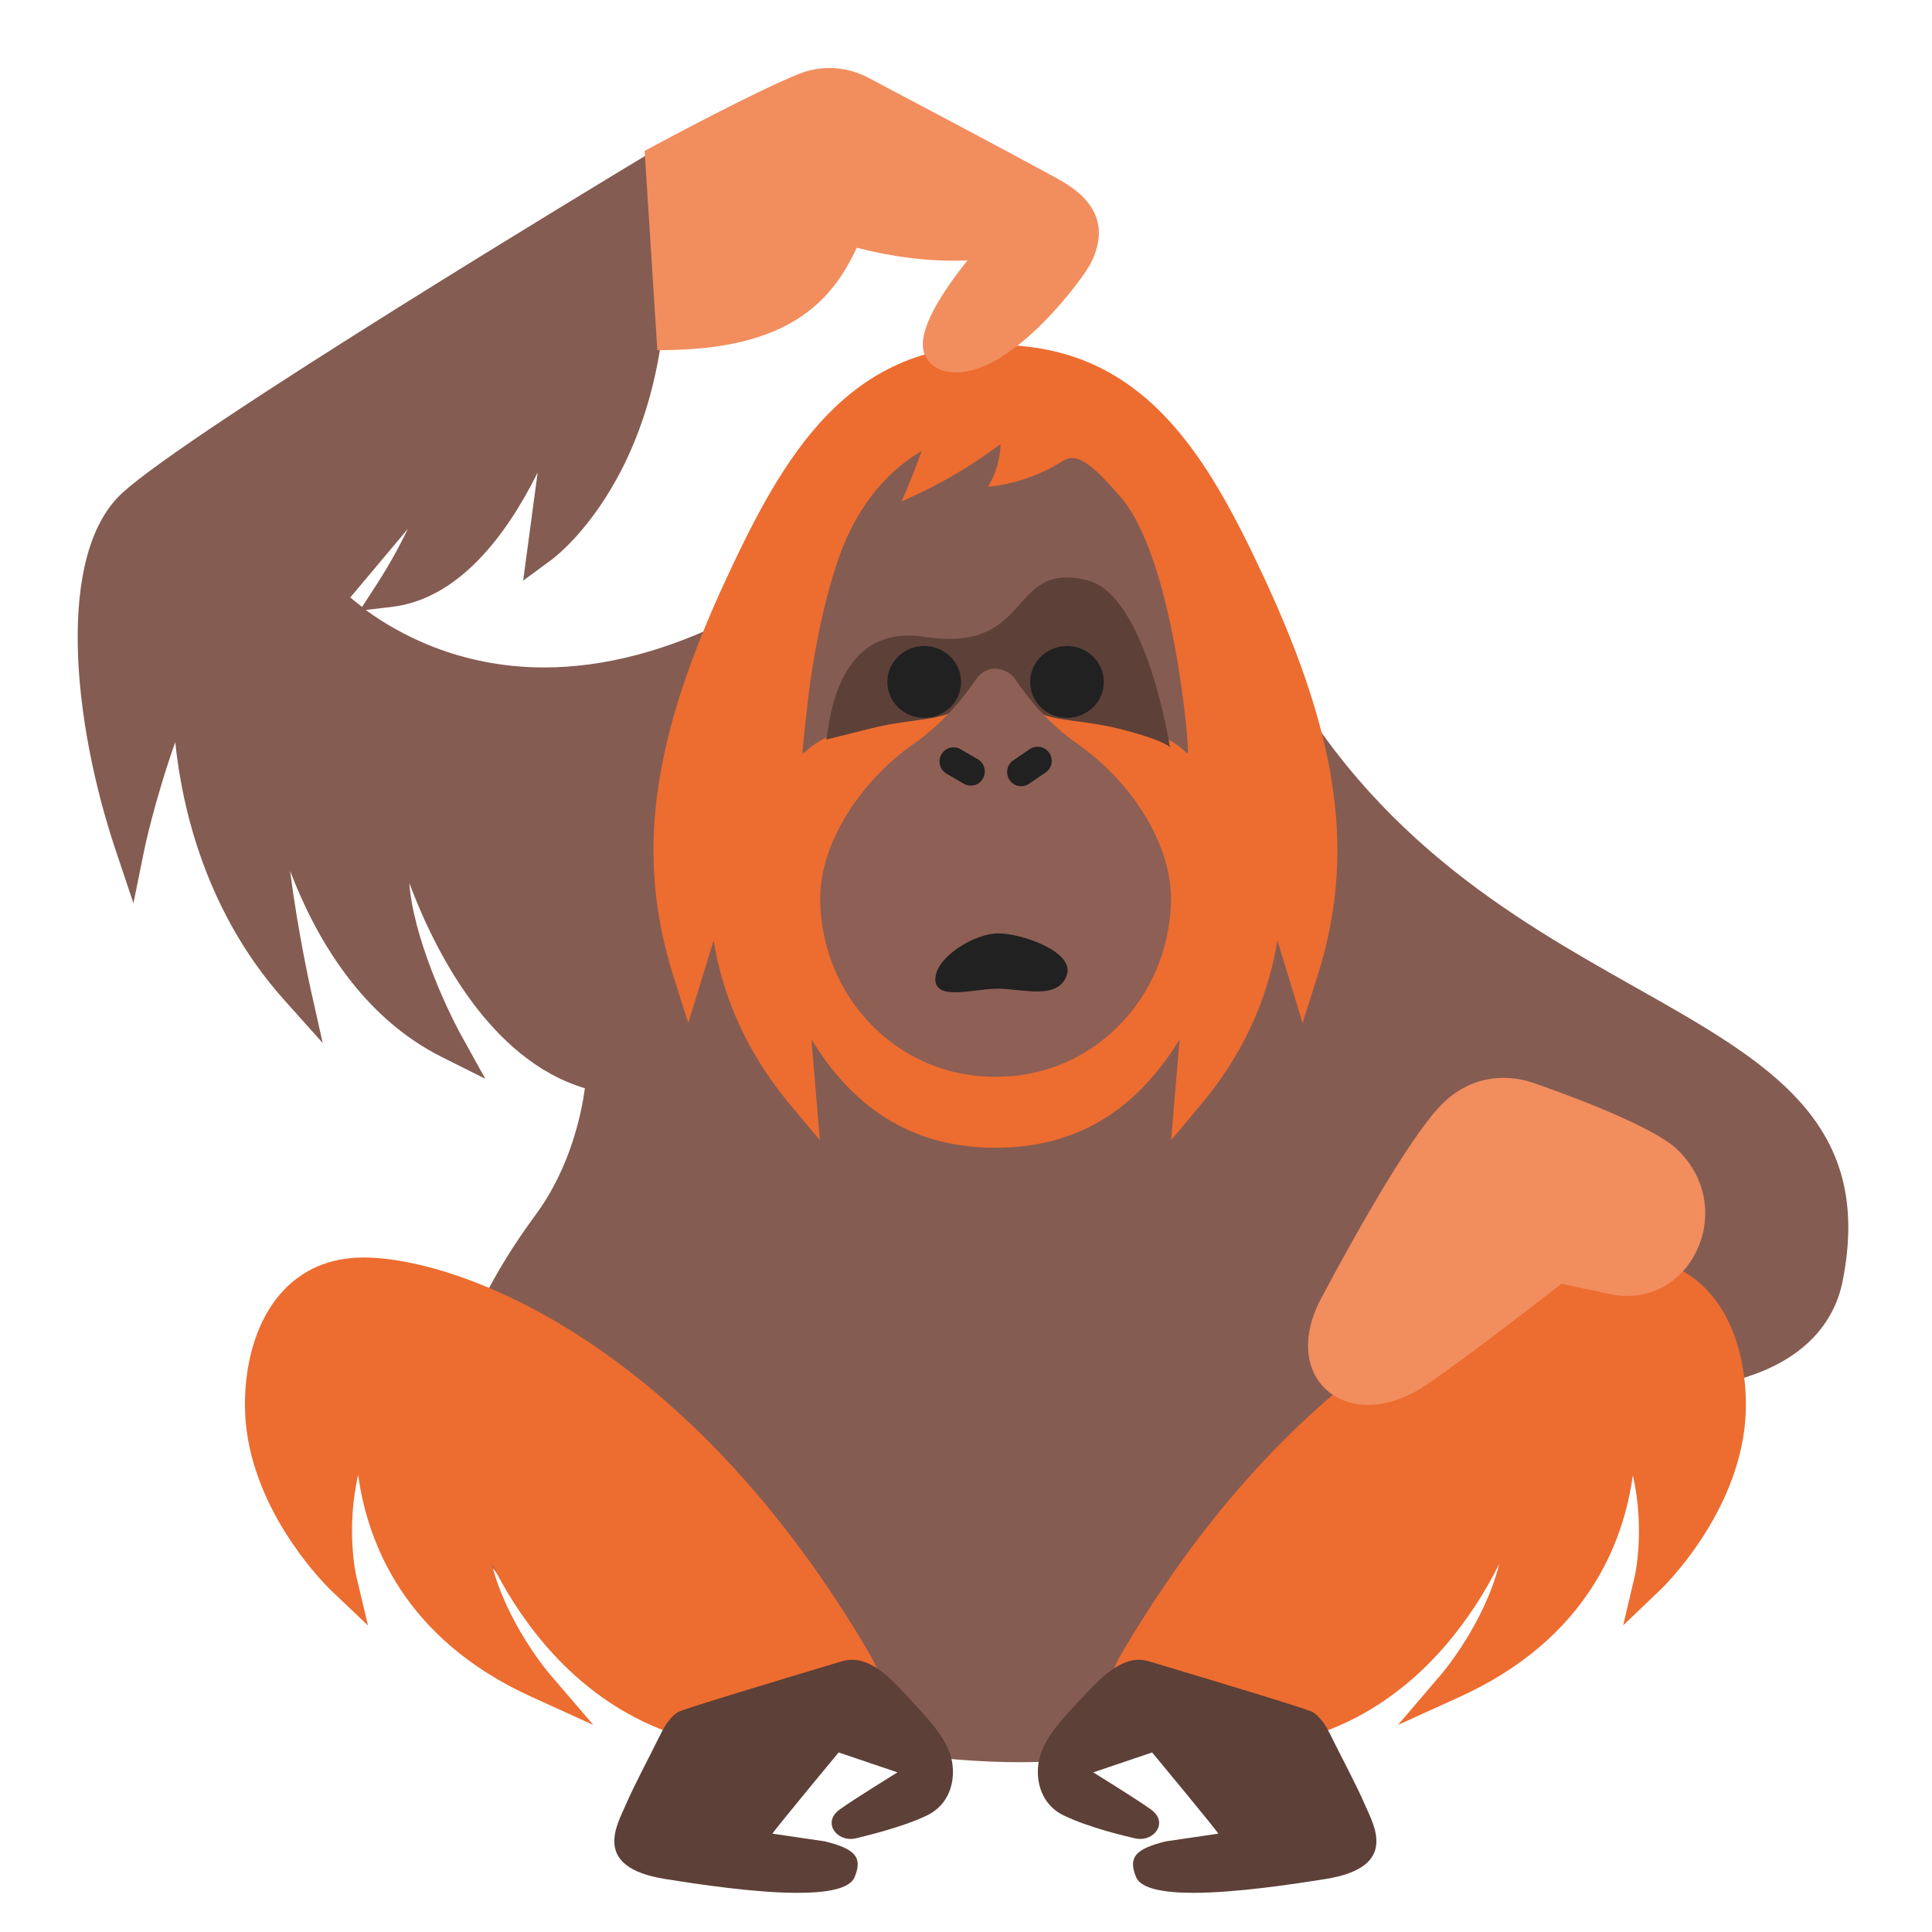
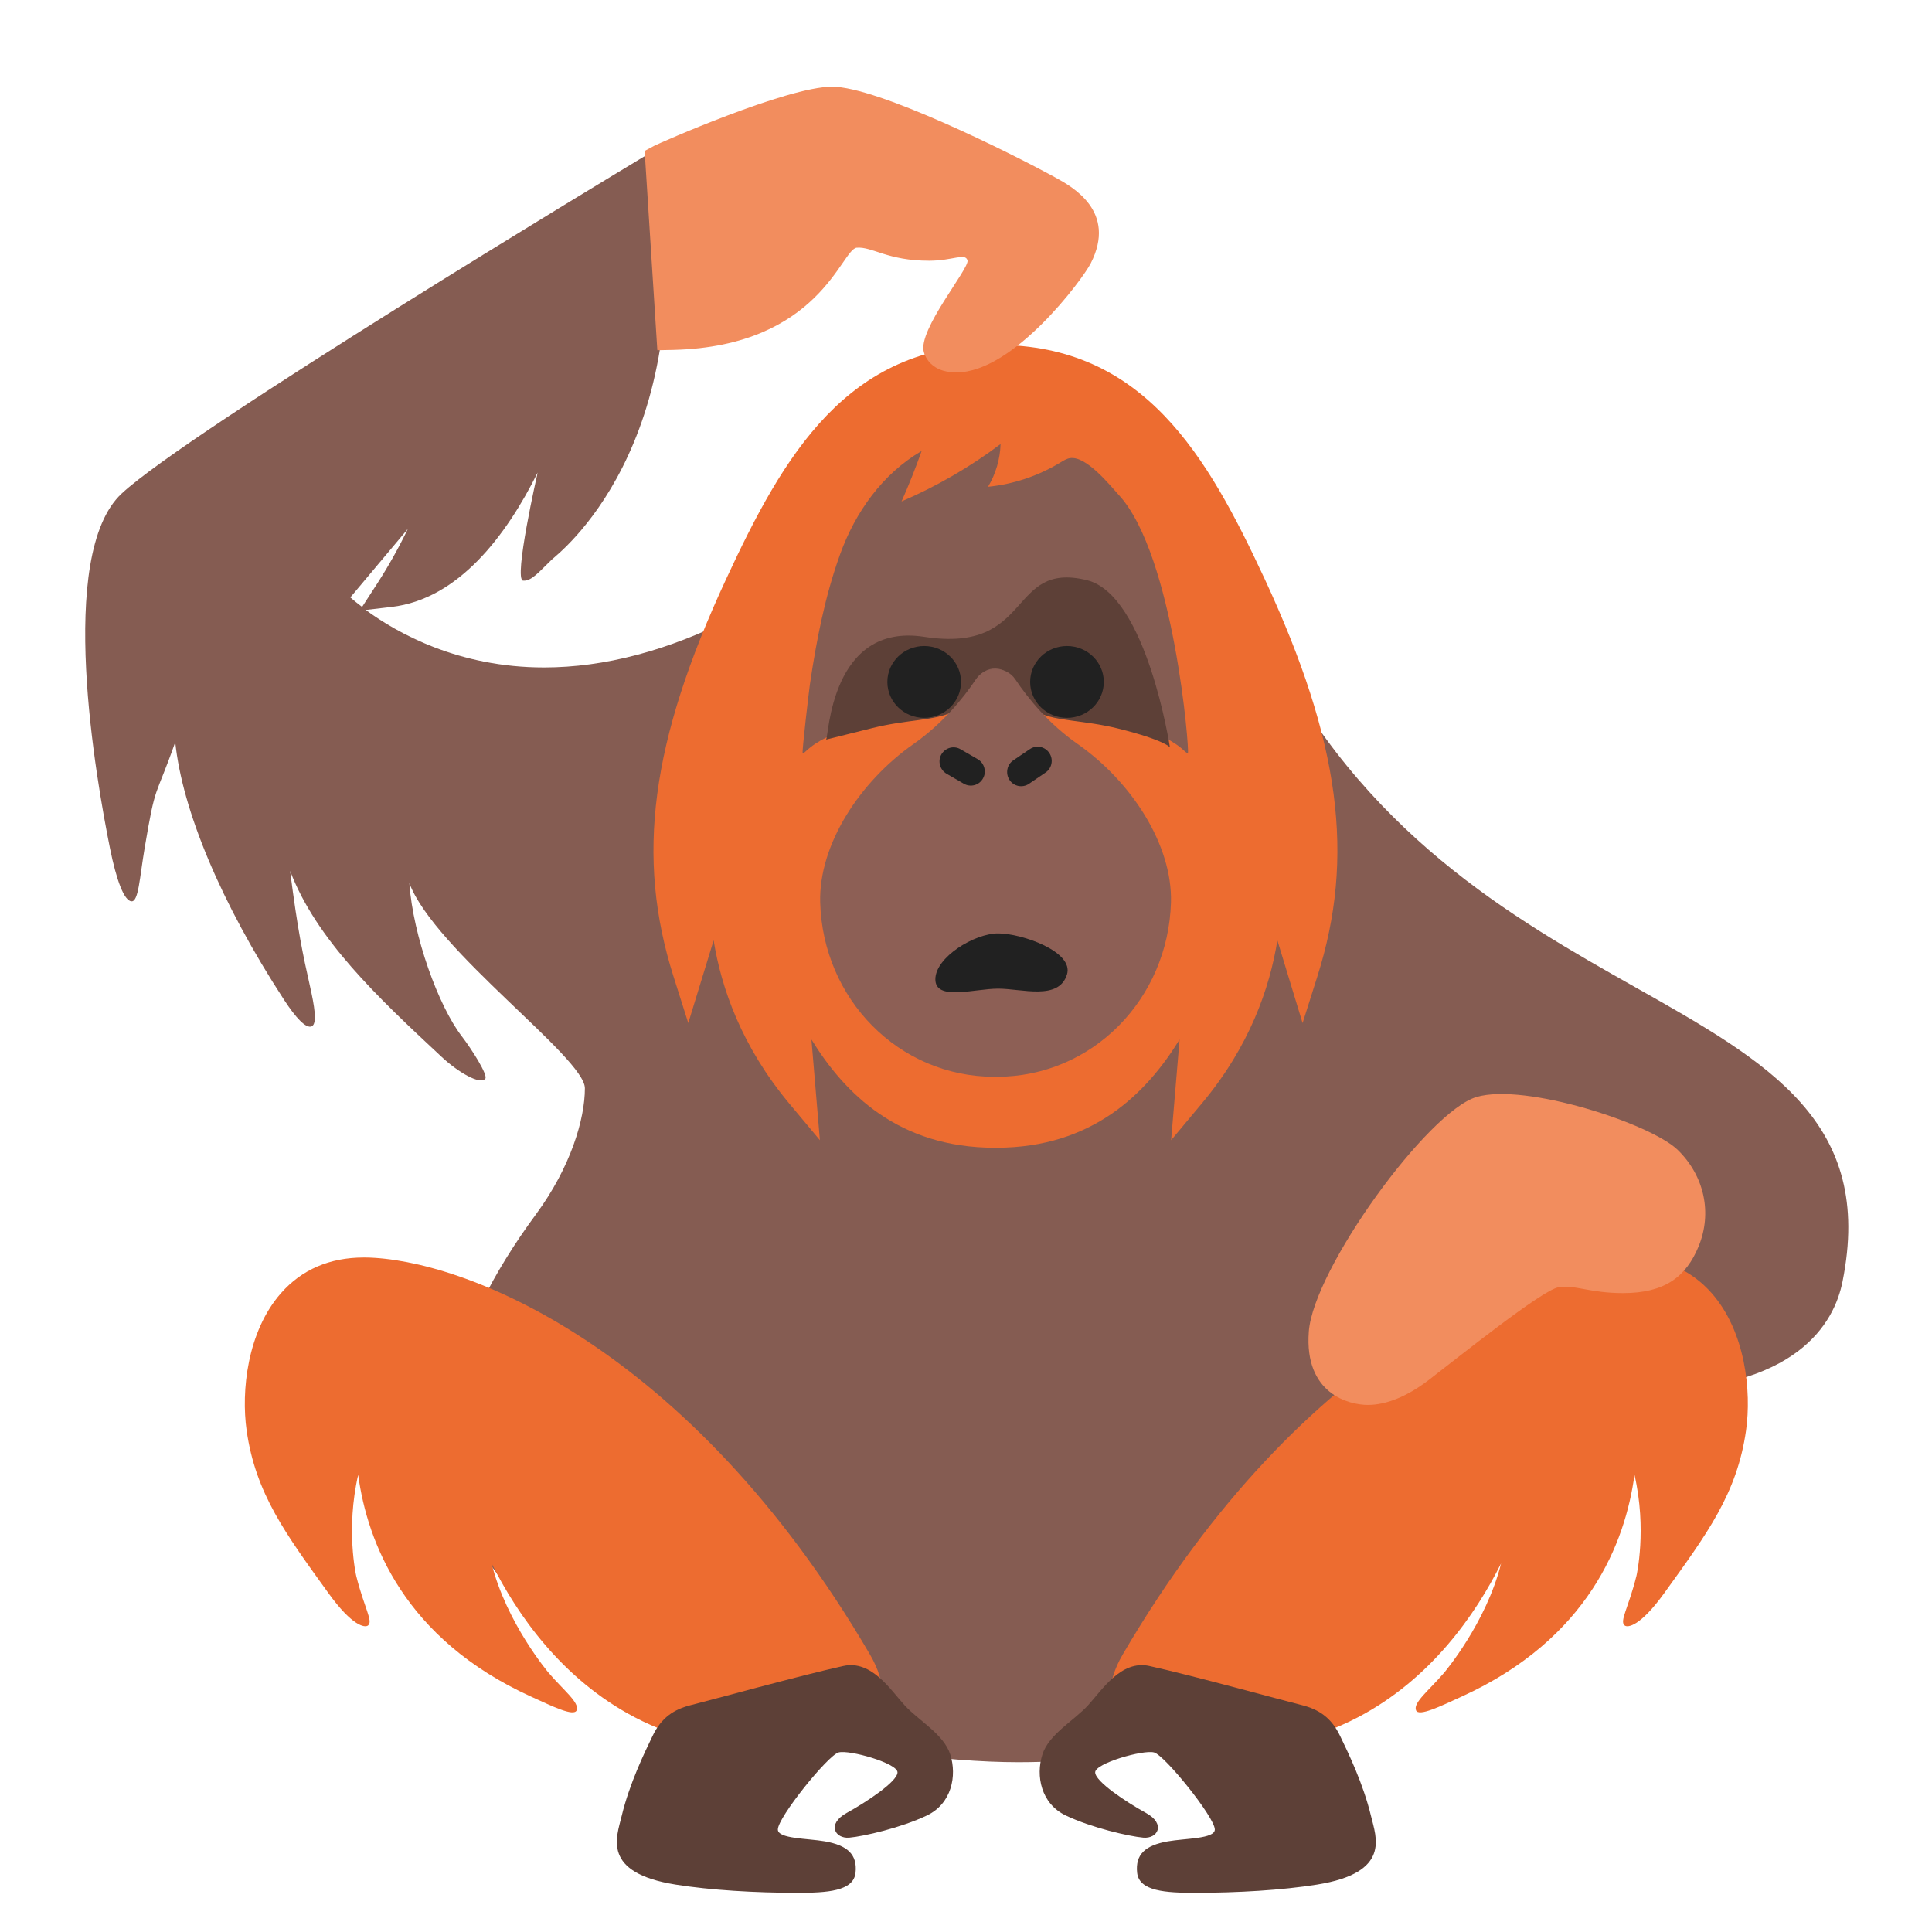
<svg xmlns="http://www.w3.org/2000/svg" enable-background="new 0 0 128 128" viewBox="0 0 128 128" version="1.1" id="svg15600" xml:space="preserve">
  <defs id="defs15604" />
  <linearGradient id="b" x1="63.696" x2="63.885" y1="115.66" y2="11.887" gradientUnits="userSpaceOnUse">
    <stop stop-color="#BF360C" offset="0" id="stop15530" />
    <stop stop-color="#E64A19" offset=".505" id="stop15532" />
    <stop stop-color="#FF7043" offset="1" id="stop15534" />
  </linearGradient>
  <linearGradient id="a" x1="65.962" x2="65.962" y1="23.278" y2="63.348" gradientUnits="userSpaceOnUse">
    <stop stop-color="#E64A19" offset="0" id="stop15559" />
    <stop stop-color="#FF7043" offset="1" id="stop15561" />
  </linearGradient>
-   <g id="g16336">
-     <path d="m 67.46,116.75 c -4.71,0 -12.35,-0.87 -19.67,-3.31 -5.81,-1.94 -13.42,-5.58 -16.61,-11.9 -3.03,-5.99 -1.57,-13.08 4.33,-21.09 2.31,-3.14 3.03,-6.77 3.24,-8.35 -6.34,-1.9 -9.97,-9.16 -11.63,-13.59 0.25,3.52 2.43,8.27 3.47,10.14 l 1.56,2.82 -2.88,-1.44 c -5.27,-2.64 -8.32,-7.8 -10.05,-12.33 0.51,3.99 1.31,7.59 1.32,7.65 l 0.84,3.75 -2.56,-2.86 c -5.12,-5.73 -6.74,-12.56 -7.21,-17.07 -1.37,3.89 -2.02,6.99 -2.03,7.03 l -0.74,3.64 -1.18,-3.52 c -2.86,-8.53 -3.96,-19.56 0.4,-23.62 4.45,-4.15 32.94,-21.32 34.15,-22.05 l 1.29,-0.78 0.21,1.5 c 2.59,18.3 -6.75,25.4 -7.15,25.7 l -1.9,1.4 0.96,-7.16 c -2.08,4.18 -5.25,8.38 -9.67,8.9 l -1.72,0.2 c 2.1,1.54 6.14,3.81 11.81,3.81 4,0 8.22,-1.11 12.55,-3.31 l 1.97,-1 -0.56,2.12 c -1.05,4.1 -0.84,9.89 -0.37,15.8 6.97,-12.28 12.55,-18.03 17.48,-18.03 7.27,0 10.46,4.61 14.17,11.88 l 0.96,-12.58 1.62,3.26 c 6.35,12.82 16.39,18.48 24.47,23.04 8.87,5 15.87,8.96 13.74,19.52 -0.54,2.7 -2.99,7.23 -13.26,7.23 -1.81,0 -3.8,-0.14 -5.92,-0.43 -2.08,-0.28 -4.06,-0.72 -5.91,-1.32 0.21,1.69 0.31,3.34 0.3,4.92 -0.07,15.82 -16.1,21.43 -29.82,21.43 z M 23.21,39.58 c 0.21,0.18 0.47,0.4 0.78,0.63 l 1.01,-1.56 c 0.78,-1.21 1.48,-2.48 2.02,-3.61 z" fill="url(#b)" id="path15537" style="fill:#855c52;fill-opacity:1" />
+   <g id="g20173">
+     <path d="m 67.46,116.75 c -4.71,0 -12.35,-0.87 -19.67,-3.31 -5.81,-1.94 -13.42,-5.58 -16.61,-11.9 -3.03,-5.99 -1.57,-13.08 4.33,-21.09 2.31,-3.14 3.24,-6.322 3.24,-8.35 0,-2.028 -9.97,-9.16 -11.63,-13.59 0.25,3.52 1.934,8.143 3.47,10.14 0.655,0.852 1.758,2.583 1.56,2.82 -0.348,0.416 -1.806,-0.44 -2.88,-1.44 -4.314,-4.017 -8.32,-7.8 -10.05,-12.33 0.51,3.99 0.85,5.557 1.32,7.65 0.281,1.25 0.499,2.474 0.111,2.646 -0.378,0.167 -1.061,-0.573 -1.831,-1.756 -4.193,-6.439 -6.74,-12.56 -7.21,-17.07 -1.37,3.89 -1.279,2.571 -2.03,7.03 C 9.251,58.153 9.179,59.74 8.715,59.715 8.228,59.688 7.715,58.335 7.285,56.195 6.399,51.785 3.7,36.76 8.06,32.7 c 4.45,-4.15 32.94,-21.32 34.15,-22.05 l 1.29,-0.78 0.21,1.5 c 2.59,18.3 -6.788,25.356 -7.15,25.7 -0.808,0.768 -1.327,1.441 -1.9,1.4 -0.662,-0.048 0.96,-7.16 0.96,-7.16 -2.08,4.18 -5.25,8.38 -9.67,8.9 l -1.72,0.2 c 2.1,1.54 6.14,3.81 11.81,3.81 4,0 8.22,-1.11 12.55,-3.31 l 1.97,-1 -0.56,2.12 c -1.05,4.1 -0.84,9.89 -0.37,15.8 6.97,-12.28 12.55,-18.03 17.48,-18.03 7.27,0 10.46,4.61 14.17,11.88 l 0.96,-12.58 1.62,3.26 c 6.35,12.82 16.39,18.48 24.47,23.04 8.87,5 15.87,8.96 13.74,19.52 -0.54,2.7 -2.99,7.23 -13.26,7.23 -1.81,0 -3.8,-0.14 -5.92,-0.43 -2.08,-0.28 -4.06,-0.72 -5.91,-1.32 0.21,1.69 0.31,3.34 0.3,4.92 -0.07,15.82 -16.1,21.43 -29.82,21.43 z M 23.21,39.58 c 0.21,0.18 0.47,0.4 0.78,0.63 l 1.01,-1.56 c 0.78,-1.21 1.48,-2.48 2.02,-3.61 z" fill="url(#b)" id="path15537" style="fill:#855c52;fill-opacity:1" />
    <path d="M 46.21,18.5" fill="#b39ddb" id="path15541" />
-     <path d="m 51.94,116.183 c -3.27,0 -7.06,-0.92 -9.89,-2.41 -4.83,-2.53 -7.79,-6.81 -9.48,-10.19 0.98,3.94 3.75,7.21 3.79,7.26 l 2.95,3.44 -4.13,-1.88 c -8.4,-3.83 -10.84,-10.21 -11.45,-14.69 -0.83,3.62 -0.14,6.65 -0.13,6.69 l 0.78,3.29 -2.45,-2.33 c -0.2,-0.19 -4.8,-4.64 -5.59,-10.59 -0.35,-2.61 0.04,-6.55 2.27,-9.09 1.38,-1.57 3.23,-2.37 5.49,-2.37 h 0.12 c 6.28,0.08 21.35,5.67 33.41,26.29 1.19,2.03 0.88,3.42 0.41,4.23 -0.84,1.52 -3.02,2.35 -6.1,2.35 z" fill="#FF7043" id="path15543" style="fill:#ed6c30" />
-     <path id="path15547" d="m 56.461,109.965 c -0.2,0 -0.41,0.03 -0.65,0.09 -3.27,0.98 -10.57,3.169 -10.9,3.379 -0.61,0.4 -0.971,1.09 -1.291,1.75 -0.55,1.12 -1.649,3.19 -2.139,4.34 -0.56,1.32 -2.35,4.171 2.57,4.961 2.32,0.37 5.989,0.92 8.779,0.92 1.95,0 3.469,-0.259 3.789,-1.039 0.54,-1.31 0.061,-1.871 -1.969,-2.371 l -3.471,-0.51 c 0.02,-0.12 4.381,-5.381 4.381,-5.381 l 3.9,1.32 c -10e-7,0 -3.022,1.861 -3.842,2.471 -1.08,0.8 -0.299,1.939 0.721,1.939 0.1,0 0.211,-0.009 0.311,-0.029 0.57,-0.14 3.05,-0.71 4.75,-1.52 1.66,-0.79 2.001,-2.641 1.561,-4.031 -0.43,-1.36 -1.79,-2.71 -2.73,-3.74 -0.93,-1.01 -2.27,-2.549 -3.77,-2.549 z" style="fill:#5d4037;fill-opacity:1" />
-     <path d="m 79.98,116.183 c -3.08,0 -5.25,-0.83 -6.12,-2.34 -0.47,-0.81 -0.77,-2.21 0.41,-4.23 12.07,-20.62 27.13,-26.22 33.41,-26.3 h 0.12 c 2.27,0 4.11,0.8 5.49,2.37 2.23,2.54 2.61,6.48 2.27,9.09 -0.79,5.95 -5.39,10.41 -5.59,10.59 l -2.43,2.32 0.77,-3.27 c 0.01,-0.04 0.69,-3.07 -0.13,-6.68 -0.61,4.48 -3.05,10.85 -11.45,14.68 l -4.11,1.87 2.93,-3.43 c 0.04,-0.05 2.8,-3.32 3.78,-7.24 -1.69,3.37 -4.65,7.64 -9.47,10.17 -2.82,1.48 -6.61,2.4 -9.88,2.4 z" fill="#FF7043" id="path15551" style="fill:#ed6c30" />
-     <path id="path15555" d="m 75.461,109.965 c -1.5,0 -2.841,1.539 -3.801,2.549 -0.94,1.02 -2.3,2.37 -2.73,3.74 -0.43,1.39 -0.099,3.241 1.561,4.031 1.7,0.82 4.18,1.39 4.75,1.52 0.11,0.02 0.211,0.029 0.311,0.029 1.02,0 1.809,-1.129 0.719,-1.939 -0.83,-0.61 -3.84,-2.471 -3.84,-2.471 l 3.9,-1.32 c 0,0 4.371,5.261 4.381,5.381 l -3.471,0.51 c -2.03,0.5 -2.511,1.061 -1.971,2.371 0.32,0.77 1.841,1.039 3.791,1.039 2.79,0 6.469,-0.55 8.779,-0.92 4.92,-0.79 3.13,-3.641 2.57,-4.961 -0.49,-1.15 -1.591,-3.22 -2.141,-4.34 -0.32,-0.66 -0.679,-1.35 -1.289,-1.75 -0.33,-0.21 -7.63,-2.399 -10.9,-3.379 -0.21,-0.06 -0.419,-0.09 -0.619,-0.09 z" style="fill:#5d4037;fill-opacity:1" />
+     <path d="m 51.94,116.183 c -3.27,0 -7.06,-0.92 -9.89,-2.41 -4.83,-2.53 -7.79,-6.81 -9.48,-10.19 0.98,3.94 3.748,7.211 3.79,7.26 0.983,1.147 2.046,1.962 1.845,2.468 -0.178,0.446 -1.648,-0.281 -3.025,-0.908 -8.402,-3.825 -10.84,-10.21 -11.45,-14.69 -0.83,3.62 -0.14,6.65 -0.13,6.69 0.541,2.164 1.139,3.007 0.78,3.29 -0.195,0.154 -1.018,0.079 -2.627,-2.153 -2.815,-3.906 -4.82,-6.582 -5.413,-10.767 -0.37,-2.607 0.04,-6.55 2.27,-9.09 1.38,-1.57 3.23,-2.37 5.49,-2.37 h 0.12 c 6.28,0.08 21.35,5.67 33.41,26.29 1.19,2.03 0.88,3.42 0.41,4.23 -0.84,1.52 -3.02,2.35 -6.1,2.35 z" fill="#FF7043" id="path15543" style="fill:#ed6c30" />
+     <path id="path15547" d="m 45.794,112.962 c -1.144,0.285 -1.971,0.826 -2.558,2.045 -0.542,1.124 -1.532,3.16 -2.05,5.312 -0.336,1.394 -1.347,3.752 3.573,4.54 2.32,0.372 5.281,0.545 8.071,0.545 1.95,0 3.72,-0.098 3.852,-1.331 0.13,-1.217 -0.546,-1.817 -2.031,-2.079 -1.152,-0.203 -3.108,-0.161 -3.116,-0.781 -0.011,-0.791 3.313,-4.919 4.027,-5.11 0.713,-0.191 3.9,0.716 3.9,1.32 0,0.604 -2.037,1.957 -3.37,2.692 -1.333,0.734 -0.771,1.718 0.18,1.634 0.95,-0.085 3.43,-0.655 5.13,-1.464 1.66,-0.79 2,-2.641 1.561,-4.031 -0.43,-1.36 -2.083,-2.241 -3.025,-3.269 -0.928,-1.012 -2.183,-3.02 -4.06,-2.61 -2.699,0.589 -8.89,2.291 -10.082,2.587 z" style="fill:#5d4037;fill-opacity:1" />
    <path d="m 65.9,76.04 c -6.35,0 -9.93,-3.58 -12.14,-7.17 l 0.56,6.67 -2.03,-2.43 c -3.15,-3.78 -4.5,-7.63 -5.01,-10.81 l -1.68,5.48 -0.97,-3.06 c -2.53,-7.95 -1.52,-15.59 3.48,-26.36 3.79,-8.17 8.01,-15.51 17.78,-15.51 h 0.12 c 9.77,0 13.98,7.34 17.78,15.51 5,10.77 6.01,18.41 3.48,26.36 l -0.97,3.06 -1.67,-5.48 c -0.51,3.18 -1.85,7.04 -5.01,10.81 l -2.03,2.43 0.56,-6.67 c -2.21,3.59 -5.79,7.17 -12.14,7.17 z" fill="url(#a)" id="path15564" style="fill:#ed6c30;fill-opacity:1" />
    <path d="m 74.13,32.8 c -0.62,-0.68 -2.15,-2.59 -3.22,-2.45 -0.24,0.03 -0.46,0.17 -0.67,0.3 -1.45,0.88 -3.09,1.43 -4.78,1.6 0.51,-0.85 0.8,-1.83 0.83,-2.83 -2.02,1.52 -4.23,2.8 -6.56,3.8 0.49,-1.1 0.93,-2.21 1.33,-3.34 -2.59,1.51 -4.4,4.06 -5.4,6.84 -1,2.77 -1.57,5.7 -2,8.61 -0.04,0.25 -0.55,4.56 -0.48,4.56 0.09,0 0.16,-0.07 0.22,-0.13 0.77,-0.72 1.82,-1.16 2.87,-1.5 2.67,-0.87 5.51,-1.28 8.34,-1.57 0.04,0 0.09,-0.01 0.13,-0.01 0.4,-0.04 0.8,-0.08 1.2,-0.11 0.4,0.03 0.8,0.07 1.2,0.11 0.04,0 0.09,0.01 0.13,0.01 2.83,0.29 5.67,0.7 8.34,1.57 1.05,0.34 2.1,0.77 2.87,1.5 0.06,0.06 0.13,0.12 0.22,0.13 0.13,0 -0.91,-13.11 -4.57,-17.09 z" fill="#BDAAD1" id="path15568" style="fill:#855c52;fill-opacity:1" />
    <path d="M 76.99,49.28" fill="none" opacity="0.2" stroke="#212121" stroke-miterlimit="10" id="path15572" />
    <path d="m 72.02,38.44 c -5.3,-1.31 -3.5,4.88 -10.79,3.75 -6.21,-0.96 -6.32,6.67 -6.5,6.81 l 3.09,-0.77 c 2.25,-0.56 4.09,-0.48 5.25,-1.05 0.85,-0.42 1.09,-1.25 1.52,-2.02 0.68,-1.21 2.06,-1.13 2.73,0.04 0.44,0.77 0.67,1.6 1.52,2.02 1.15,0.57 3,0.49 5.25,1.05 3.09,0.77 3.42,1.24 3.42,1.24 0,0 -1.54,-10.09 -5.49,-11.07 z" fill="#927DB2" id="path15574" style="fill:#5d4037" />
    <path d="m 71.38,49.28 c -1.9,-1.33 -3.25,-2.98 -4.12,-4.28 -0.31,-0.46 -0.81,-0.67 -1.3,-0.65 -0.49,-0.03 -0.99,0.19 -1.3,0.65 -0.87,1.3 -2.23,2.95 -4.12,4.28 -3.59,2.51 -6.3,6.69 -6.2,10.5 0.17,6.38 5.17,11.56 11.56,11.56 h 0.06 0.06 c 6.38,0 11.38,-5.18 11.56,-11.56 0.1,-3.81 -2.61,-7.99 -6.2,-10.5 z" fill="#7E6E9E" id="path15576" style="fill:#8d5f55;fill-opacity:1" />
    <path d="m 67.14,50.37 1.09,-0.74 c 0.43,-0.29 1.01,-0.17 1.29,0.26 0.29,0.43 0.17,1.02 -0.26,1.3 l -1.09,0.74 c -0.43,0.29 -1.01,0.17 -1.29,-0.26 -0.28,-0.43 -0.17,-1.02 0.26,-1.3 z" id="path15580" style="fill:#212121" />
    <path d="m 63.85,51.92 -1.14,-0.66 c -0.44,-0.26 -0.6,-0.84 -0.34,-1.28 0.26,-0.45 0.83,-0.6 1.27,-0.34 l 1.14,0.66 c 0.44,0.26 0.6,0.84 0.34,1.28 -0.25,0.45 -0.83,0.6 -1.27,0.34 z" id="path15582" style="fill:#212121" />
    <ellipse cx="61.23" cy="45.18" rx="2.44" ry="2.38" id="ellipse15584" style="fill:#212121" />
    <ellipse cx="70.69" cy="45.18" rx="2.44" ry="2.38" id="ellipse15586" style="fill:#212121" />
    <path d="m 70.69,64.56 c -0.54,1.75 -2.99,0.94 -4.56,0.94 -1.57,0 -4.16,0.84 -4.16,-0.62 0,-1.46 2.59,-3.04 4.16,-3.04 1.57,0 5.03,1.21 4.56,2.72 z" id="path15588" style="fill:#212121" />
-     <path d="m 63.37,24.673 c -0.303,0 -0.594,-0.034 -0.874,-0.112 -0.639,-0.179 -1.11,-0.628 -1.289,-1.233 -0.426,-1.457 1.2,-3.957 2.892,-6.076 -0.291,0.011 -0.594,0.022 -0.897,0.022 -2.758,0 -5.157,-0.527 -6.435,-0.863 -1.558,3.318 -4.204,6.57 -12.141,6.771 l -1.076,0.022 -0.841,-13.206 0.628,-0.336 c 0.269,-0.146 6.67,-3.599 9.596,-4.765 0.65,-0.258 1.323,-0.392 2.018,-0.392 0.886,0 1.771,0.224 2.567,0.639 2.735,1.446 9.417,4.978 12.399,6.614 1.121,0.617 4.103,2.242 2.343,5.695 -0.549,1.065 -5.112,7.22 -8.89,7.22 z" fill="#bdaad1" id="path15590" style="fill:#f28d5e;stroke-width:1" />
-     <path d="m 90.63,93.08 c -1.48,0 -2.72,-0.66 -3.41,-1.8 -0.84,-1.4 -0.73,-3.31 0.3,-5.24 1.65,-3.11 5.73,-10.58 7.99,-12.86 1.14,-1.16 2.56,-1.77 4.1,-1.77 0.66,0 1.33,0.11 1.99,0.34 0.79,0.27 7.78,2.69 9.56,4.44 1.76,1.71 2.29,4.16 1.38,6.38 -0.83,2.03 -2.64,3.29 -4.73,3.29 -0.37,0 -0.75,-0.04 -1.13,-0.12 -0.98,-0.2 -2.47,-0.53 -3.22,-0.69 -1.78,1.38 -8.27,6.42 -9.8,7.21 -1.04,0.54 -2.06,0.82 -3.03,0.82 z" fill="#BDAAD1" id="path15594" style="fill:#f28d5e" />
+     <path d="m 63.37,24.673 c -0.303,0 -0.594,-0.034 -0.874,-0.112 -0.639,-0.179 -1.11,-0.628 -1.289,-1.233 -0.426,-1.457 3.04,-5.555 2.892,-6.076 -0.148,-0.521 -0.969,0.022 -2.543,0.022 -2.758,0 -3.758,-0.941 -4.789,-0.863 -1.031,0.078 -2.439,6.525 -12.141,6.771 l -1.076,0.022 -0.841,-13.206 0.628,-0.336 c 0.269,-0.146 8.789,-3.919 11.794,-3.919 3.004,0 11.805,4.378 14.787,6.015 1.121,0.616 4.107,2.244 2.343,5.695 -0.545,1.067 -5.112,7.22 -8.89,7.22 z" fill="#bdaad1" id="path15590" style="fill:#f28d5e;stroke-width:1" />
+     <path d="m 80.08,116.183 c 3.27,0 7.06,-0.92 9.89,-2.41 4.83,-2.53 7.79,-6.81 9.48,-10.19 -0.98,3.94 -3.748,7.211 -3.79,7.26 -0.983,1.147 -2.046,1.962 -1.845,2.468 0.178,0.446 1.648,-0.281 3.025,-0.908 8.402,-3.825 10.84,-10.21 11.45,-14.69 0.83,3.62 0.14,6.65 0.13,6.69 -0.541,2.164 -1.139,3.007 -0.78,3.29 0.195,0.154 1.018,0.079 2.627,-2.153 2.815,-3.906 4.82,-6.582 5.413,-10.767 0.37,-2.607 -0.04,-6.55 -2.27,-9.09 -1.38,-1.57 -3.23,-2.37 -5.49,-2.37 h -0.12 c -6.28,0.08 -21.35,5.67 -33.41,26.29 -1.19,2.03 -0.88,3.42 -0.41,4.23 0.84,1.52 3.02,2.35 6.1,2.35 z" fill="#FF7043" id="path20151" style="fill:#ed6c30" />
+     <path d="m 90.63,93.08 c -1.225,0 -4.236,-0.707 -3.917,-4.868 C 87.033,84.051 94.605,73.633 97.82,72.679 c 3.215,-0.954 11.555,1.766 13.34,3.511 1.755,1.715 2.289,4.16 1.38,6.38 -0.831,2.03 -2.257,3.101 -5.005,3.101 -2.232,0 -3.187,-0.569 -4.281,-0.385 -1.095,0.184 -6.623,4.627 -8.596,6.142 C 93.255,92.505 91.855,93.08 90.63,93.08 Z" fill="#BDAAD1" id="path15594" style="fill:#f28d5e" />
+     <path id="path20153" d="m 86.226,112.962 c 1.144,0.285 1.971,0.826 2.558,2.045 0.542,1.124 1.532,3.16 2.05,5.312 0.336,1.394 1.347,3.752 -3.573,4.54 -2.32,0.372 -5.281,0.545 -8.071,0.545 -1.95,0 -3.72,-0.098 -3.852,-1.331 -0.13,-1.217 0.546,-1.817 2.031,-2.079 1.152,-0.203 3.108,-0.161 3.116,-0.781 0.011,-0.791 -3.313,-4.919 -4.027,-5.11 -0.713,-0.191 -3.9,0.716 -3.9,1.32 0,0.604 2.037,1.957 3.37,2.692 1.333,0.734 0.771,1.718 -0.18,1.634 -0.95,-0.085 -3.43,-0.655 -5.13,-1.464 -1.66,-0.79 -2,-2.641 -1.561,-4.031 0.43,-1.36 2.083,-2.241 3.025,-3.269 0.928,-1.012 2.183,-3.02 4.06,-2.61 2.699,0.589 8.89,2.291 10.082,2.587 z" style="fill:#5d4037;fill-opacity:1" />
  </g>
</svg>
